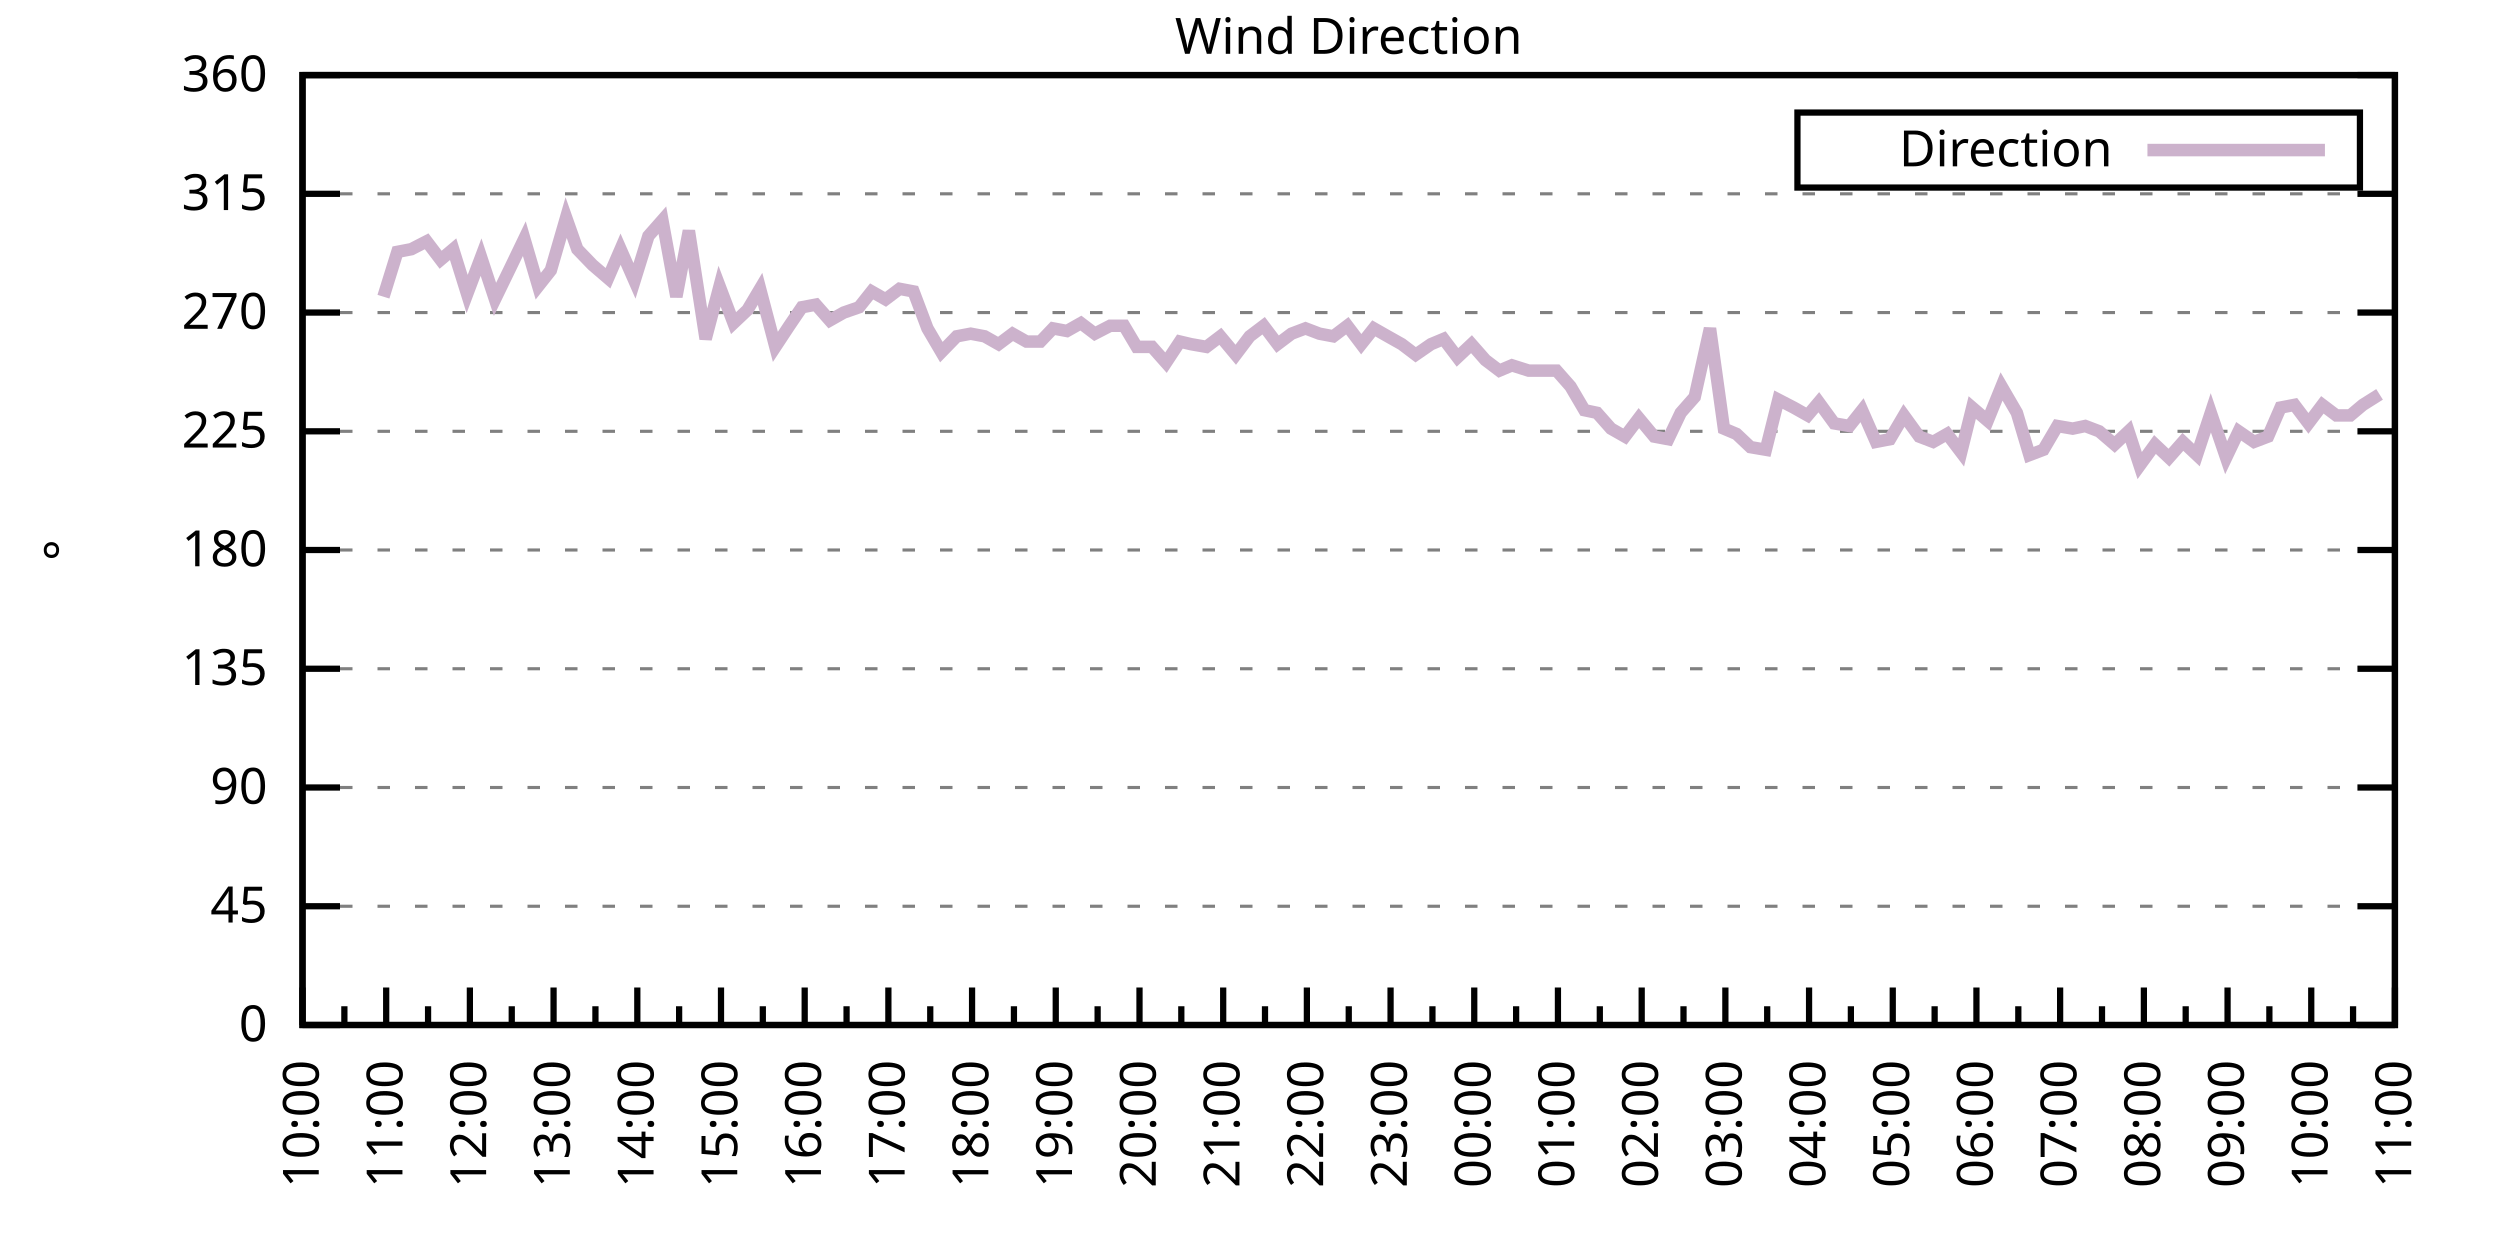
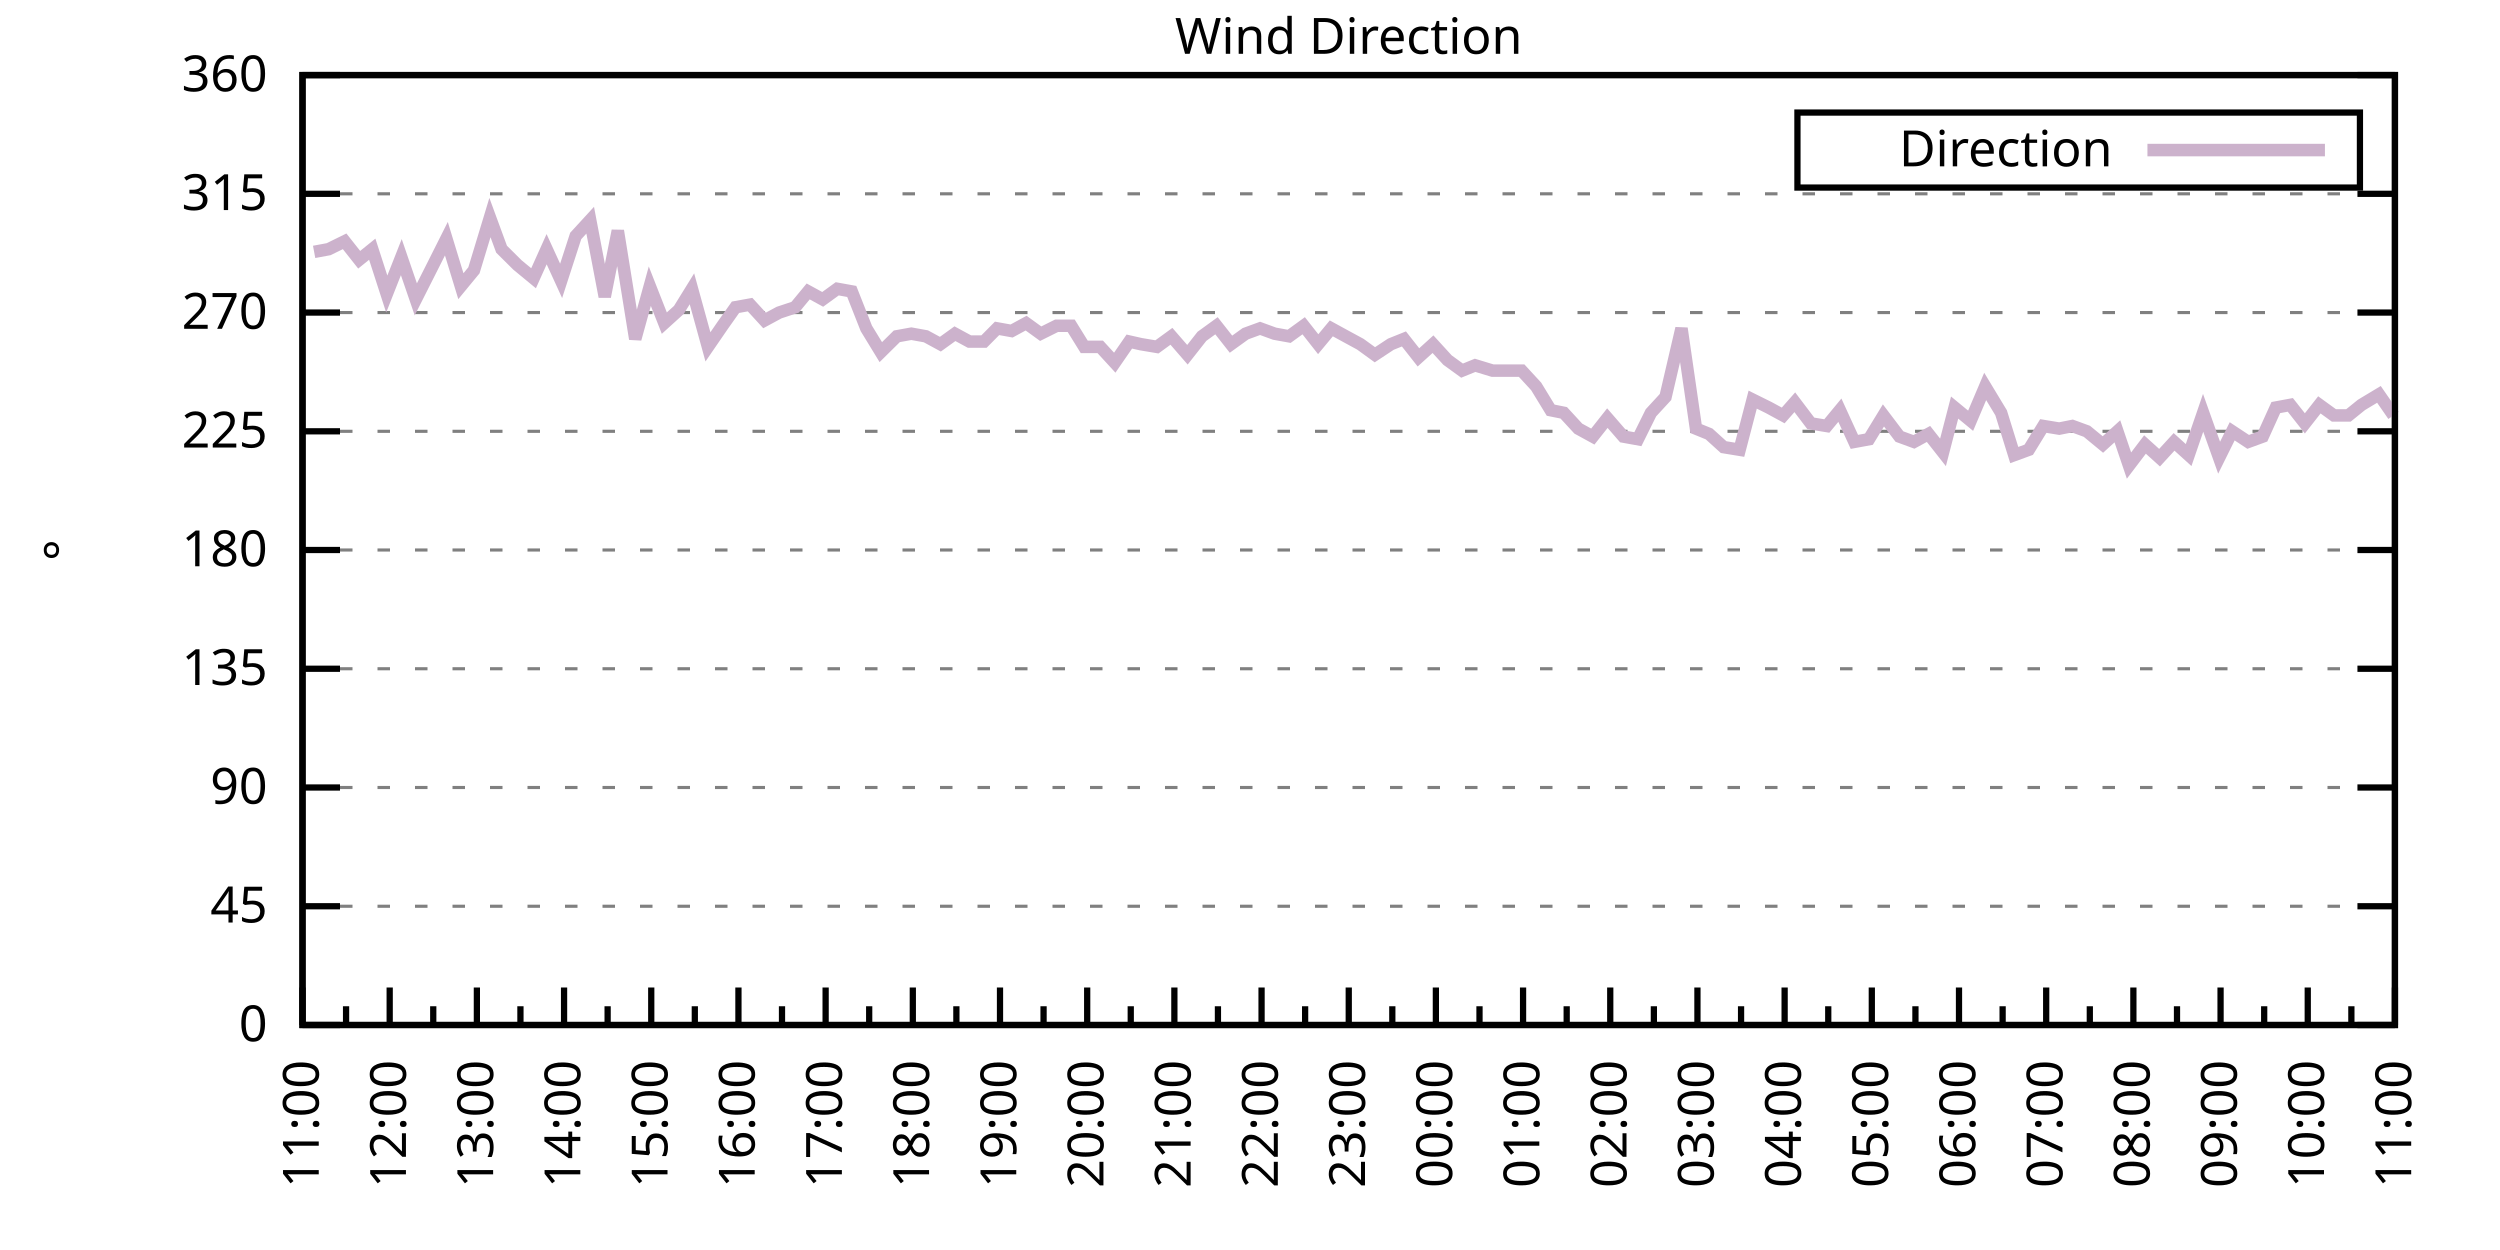
<svg xmlns="http://www.w3.org/2000/svg" xmlns:xlink="http://www.w3.org/1999/xlink" width="400" height="200" viewBox="0 0 400 200">
  <g id="gnuplot_canvas">
    <rect x="0" y="0" width="400" height="200" fill="none" />
    <defs>
      <circle id="gpDot" r="0.5" stroke-width="0.5" stroke="currentColor" />
      <path id="gpPt0" stroke-width="0.333" stroke="currentColor" d="M-1,0 h2 M0,-1 v2" />
      <path id="gpPt1" stroke-width="0.333" stroke="currentColor" d="M-1,-1 L1,1 M1,-1 L-1,1" />
      <path id="gpPt2" stroke-width="0.333" stroke="currentColor" d="M-1,0 L1,0 M0,-1 L0,1 M-1,-1 L1,1 M-1,1 L1,-1" />
      <rect id="gpPt3" stroke-width="0.333" stroke="currentColor" x="-1" y="-1" width="2" height="2" />
      <rect id="gpPt4" stroke-width="0.333" stroke="currentColor" fill="currentColor" x="-1" y="-1" width="2" height="2" />
      <circle id="gpPt5" stroke-width="0.333" stroke="currentColor" cx="0" cy="0" r="1" />
      <use xlink:href="#gpPt5" id="gpPt6" fill="currentColor" stroke="none" />
      <path id="gpPt7" stroke-width="0.333" stroke="currentColor" d="M0,-1.33 L-1.33,0.67 L1.33,0.67 z" />
      <use xlink:href="#gpPt7" id="gpPt8" fill="currentColor" stroke="none" />
      <use xlink:href="#gpPt7" id="gpPt9" stroke="currentColor" transform="rotate(180)" />
      <use xlink:href="#gpPt9" id="gpPt10" fill="currentColor" stroke="none" />
      <use xlink:href="#gpPt3" id="gpPt11" stroke="currentColor" transform="rotate(45)" />
      <use xlink:href="#gpPt11" id="gpPt12" fill="currentColor" stroke="none" />
      <path id="gpPt13" stroke-width="0.333" stroke="currentColor" d="M0,1.330 L1.265,0.411 L0.782,-1.067 L-0.782,-1.076 L-1.265,0.411 z" />
      <use xlink:href="#gpPt13" id="gpPt14" fill="currentColor" stroke="none" />
      <filter id="textbox" filterUnits="objectBoundingBox" x="0" y="0" height="1" width="1">
        <feFlood flood-color="white" flood-opacity="1" result="bgnd" />
        <feComposite in="SourceGraphic" in2="bgnd" operator="atop" />
      </filter>
      <filter id="greybox" filterUnits="objectBoundingBox" x="0" y="0" height="1" width="1">
        <feFlood flood-color="lightgrey" flood-opacity="1" result="grey" />
        <feComposite in="SourceGraphic" in2="grey" operator="atop" />
      </filter>
    </defs>
    <g fill="none" color="white" stroke="currentColor" stroke-width="1.00" stroke-linecap="butt" stroke-linejoin="miter">
</g>
    <g fill="none" color="black" stroke="currentColor" stroke-width="1.00" stroke-linecap="butt" stroke-linejoin="miter">
      <g stroke="none" shape-rendering="crispEdges">
        <polygon fill="rgb(255, 255, 255)" points="48.40,164.00 383.18,164.00 383.18,12.02 48.40,12.02 " />
      </g>
    </g>
    <g fill="none" color="black" stroke="currentColor" stroke-width="1.00" stroke-linecap="butt" stroke-linejoin="miter">
</g>
    <g fill="none" color="black" stroke="black" stroke-width="0.50" stroke-linecap="butt" stroke-linejoin="miter">
</g>
    <g fill="none" color="gray" stroke="currentColor" stroke-width="0.50" stroke-linecap="butt" stroke-linejoin="miter">
      <path stroke="gray" stroke-dasharray="2,4" class="gridline" d="M48.40,164.00 L383.19,164.00  " />
    </g>
    <g fill="none" color="gray" stroke="gray" stroke-width="1.00" stroke-linecap="butt" stroke-linejoin="miter">
</g>
    <g fill="none" color="black" stroke="currentColor" stroke-width="1.00" stroke-linecap="butt" stroke-linejoin="miter">
      <path stroke="black" d="M48.40,164.00 L54.40,164.00 M383.19,164.00 L377.19,164.00  " />
      <g transform="translate(42.80,166.60)" stroke="none" fill="black" font-family="Sans" font-size="8.00" text-anchor="end">
        <text>
          <tspan font-family="Sans"> 0</tspan>
        </text>
      </g>
    </g>
    <g fill="none" color="black" stroke="currentColor" stroke-width="1.00" stroke-linecap="butt" stroke-linejoin="miter">
</g>
    <g fill="none" color="black" stroke="black" stroke-width="0.50" stroke-linecap="butt" stroke-linejoin="miter">
</g>
    <g fill="none" color="gray" stroke="currentColor" stroke-width="0.50" stroke-linecap="butt" stroke-linejoin="miter">
      <path stroke="gray" stroke-dasharray="2,4" class="gridline" d="M48.40,145.00 L383.19,145.00  " />
    </g>
    <g fill="none" color="gray" stroke="gray" stroke-width="1.00" stroke-linecap="butt" stroke-linejoin="miter">
</g>
    <g fill="none" color="black" stroke="currentColor" stroke-width="1.00" stroke-linecap="butt" stroke-linejoin="miter">
      <path stroke="black" d="M48.40,145.00 L54.40,145.00 M383.19,145.00 L377.19,145.00  " />
      <g transform="translate(42.80,147.60)" stroke="none" fill="black" font-family="Sans" font-size="8.00" text-anchor="end">
        <text>
          <tspan font-family="Sans"> 45</tspan>
        </text>
      </g>
    </g>
    <g fill="none" color="black" stroke="currentColor" stroke-width="1.00" stroke-linecap="butt" stroke-linejoin="miter">
</g>
    <g fill="none" color="black" stroke="black" stroke-width="0.50" stroke-linecap="butt" stroke-linejoin="miter">
</g>
    <g fill="none" color="gray" stroke="currentColor" stroke-width="0.50" stroke-linecap="butt" stroke-linejoin="miter">
      <path stroke="gray" stroke-dasharray="2,4" class="gridline" d="M48.40,126.00 L383.19,126.00  " />
    </g>
    <g fill="none" color="gray" stroke="gray" stroke-width="1.00" stroke-linecap="butt" stroke-linejoin="miter">
</g>
    <g fill="none" color="black" stroke="currentColor" stroke-width="1.00" stroke-linecap="butt" stroke-linejoin="miter">
      <path stroke="black" d="M48.40,126.00 L54.40,126.00 M383.19,126.00 L377.19,126.00  " />
      <g transform="translate(42.80,128.60)" stroke="none" fill="black" font-family="Sans" font-size="8.00" text-anchor="end">
        <text>
          <tspan font-family="Sans"> 90</tspan>
        </text>
      </g>
    </g>
    <g fill="none" color="black" stroke="currentColor" stroke-width="1.00" stroke-linecap="butt" stroke-linejoin="miter">
</g>
    <g fill="none" color="black" stroke="black" stroke-width="0.50" stroke-linecap="butt" stroke-linejoin="miter">
</g>
    <g fill="none" color="gray" stroke="currentColor" stroke-width="0.50" stroke-linecap="butt" stroke-linejoin="miter">
      <path stroke="gray" stroke-dasharray="2,4" class="gridline" d="M48.40,107.00 L383.19,107.00  " />
    </g>
    <g fill="none" color="gray" stroke="gray" stroke-width="1.00" stroke-linecap="butt" stroke-linejoin="miter">
</g>
    <g fill="none" color="black" stroke="currentColor" stroke-width="1.00" stroke-linecap="butt" stroke-linejoin="miter">
      <path stroke="black" d="M48.40,107.00 L54.40,107.00 M383.19,107.00 L377.19,107.00  " />
      <g transform="translate(42.80,109.60)" stroke="none" fill="black" font-family="Sans" font-size="8.00" text-anchor="end">
        <text>
          <tspan font-family="Sans"> 135</tspan>
        </text>
      </g>
    </g>
    <g fill="none" color="black" stroke="currentColor" stroke-width="1.00" stroke-linecap="butt" stroke-linejoin="miter">
</g>
    <g fill="none" color="black" stroke="black" stroke-width="0.50" stroke-linecap="butt" stroke-linejoin="miter">
</g>
    <g fill="none" color="gray" stroke="currentColor" stroke-width="0.50" stroke-linecap="butt" stroke-linejoin="miter">
      <path stroke="gray" stroke-dasharray="2,4" class="gridline" d="M48.40,88.00 L383.19,88.00  " />
    </g>
    <g fill="none" color="gray" stroke="gray" stroke-width="1.00" stroke-linecap="butt" stroke-linejoin="miter">
</g>
    <g fill="none" color="black" stroke="currentColor" stroke-width="1.00" stroke-linecap="butt" stroke-linejoin="miter">
      <path stroke="black" d="M48.40,88.00 L54.40,88.00 M383.19,88.00 L377.19,88.00  " />
      <g transform="translate(42.80,90.60)" stroke="none" fill="black" font-family="Sans" font-size="8.00" text-anchor="end">
        <text>
          <tspan font-family="Sans"> 180</tspan>
        </text>
      </g>
    </g>
    <g fill="none" color="black" stroke="currentColor" stroke-width="1.00" stroke-linecap="butt" stroke-linejoin="miter">
</g>
    <g fill="none" color="black" stroke="black" stroke-width="0.50" stroke-linecap="butt" stroke-linejoin="miter">
</g>
    <g fill="none" color="gray" stroke="currentColor" stroke-width="0.50" stroke-linecap="butt" stroke-linejoin="miter">
      <path stroke="gray" stroke-dasharray="2,4" class="gridline" d="M48.40,69.01 L383.19,69.01  " />
    </g>
    <g fill="none" color="gray" stroke="gray" stroke-width="1.00" stroke-linecap="butt" stroke-linejoin="miter">
</g>
    <g fill="none" color="black" stroke="currentColor" stroke-width="1.00" stroke-linecap="butt" stroke-linejoin="miter">
      <path stroke="black" d="M48.40,69.01 L54.40,69.01 M383.19,69.01 L377.19,69.01  " />
      <g transform="translate(42.80,71.61)" stroke="none" fill="black" font-family="Sans" font-size="8.00" text-anchor="end">
        <text>
          <tspan font-family="Sans"> 225</tspan>
        </text>
      </g>
    </g>
    <g fill="none" color="black" stroke="currentColor" stroke-width="1.00" stroke-linecap="butt" stroke-linejoin="miter">
</g>
    <g fill="none" color="black" stroke="black" stroke-width="0.50" stroke-linecap="butt" stroke-linejoin="miter">
</g>
    <g fill="none" color="gray" stroke="currentColor" stroke-width="0.50" stroke-linecap="butt" stroke-linejoin="miter">
      <path stroke="gray" stroke-dasharray="2,4" class="gridline" d="M48.40,50.01 L383.19,50.01  " />
    </g>
    <g fill="none" color="gray" stroke="gray" stroke-width="1.00" stroke-linecap="butt" stroke-linejoin="miter">
</g>
    <g fill="none" color="black" stroke="currentColor" stroke-width="1.00" stroke-linecap="butt" stroke-linejoin="miter">
      <path stroke="black" d="M48.40,50.01 L54.40,50.01 M383.19,50.01 L377.19,50.01  " />
      <g transform="translate(42.80,52.61)" stroke="none" fill="black" font-family="Sans" font-size="8.00" text-anchor="end">
        <text>
          <tspan font-family="Sans"> 270</tspan>
        </text>
      </g>
    </g>
    <g fill="none" color="black" stroke="currentColor" stroke-width="1.00" stroke-linecap="butt" stroke-linejoin="miter">
</g>
    <g fill="none" color="black" stroke="black" stroke-width="0.50" stroke-linecap="butt" stroke-linejoin="miter">
</g>
    <g fill="none" color="gray" stroke="currentColor" stroke-width="0.50" stroke-linecap="butt" stroke-linejoin="miter">
      <path stroke="gray" stroke-dasharray="2,4" class="gridline" d="M48.40,31.01 L383.19,31.01  " />
    </g>
    <g fill="none" color="gray" stroke="gray" stroke-width="1.00" stroke-linecap="butt" stroke-linejoin="miter">
</g>
    <g fill="none" color="black" stroke="currentColor" stroke-width="1.00" stroke-linecap="butt" stroke-linejoin="miter">
      <path stroke="black" d="M48.40,31.01 L54.40,31.01 M383.19,31.01 L377.19,31.01  " />
      <g transform="translate(42.80,33.61)" stroke="none" fill="black" font-family="Sans" font-size="8.00" text-anchor="end">
        <text>
          <tspan font-family="Sans"> 315</tspan>
        </text>
      </g>
    </g>
    <g fill="none" color="black" stroke="currentColor" stroke-width="1.00" stroke-linecap="butt" stroke-linejoin="miter">
</g>
    <g fill="none" color="black" stroke="black" stroke-width="0.50" stroke-linecap="butt" stroke-linejoin="miter">
</g>
    <g fill="none" color="gray" stroke="currentColor" stroke-width="0.50" stroke-linecap="butt" stroke-linejoin="miter">
      <path stroke="gray" stroke-dasharray="2,4" class="gridline" d="M48.40,12.01 L383.19,12.01  " />
    </g>
    <g fill="none" color="gray" stroke="gray" stroke-width="1.00" stroke-linecap="butt" stroke-linejoin="miter">
</g>
    <g fill="none" color="black" stroke="currentColor" stroke-width="1.00" stroke-linecap="butt" stroke-linejoin="miter">
      <path stroke="black" d="M48.40,12.01 L54.40,12.01 M383.19,12.01 L377.19,12.01  " />
      <g transform="translate(42.80,14.61)" stroke="none" fill="black" font-family="Sans" font-size="8.00" text-anchor="end">
        <text>
          <tspan font-family="Sans"> 360</tspan>
        </text>
      </g>
    </g>
    <g fill="none" color="black" stroke="currentColor" stroke-width="1.00" stroke-linecap="butt" stroke-linejoin="miter">
      <path stroke="black" d="M48.40,164.00 L48.40,158.00  " />
      <g transform="translate(51.00,169.60) rotate(270)" stroke="none" fill="black" font-family="Sans" font-size="8.00" text-anchor="end">
        <text>
+           <tspan font-family="Sans">11:00</tspan>
+         </text>
+       </g>
+     </g>
+     <g fill="none" color="black" stroke="currentColor" stroke-width="1.00" stroke-linecap="butt" stroke-linejoin="miter">
+       <path stroke="black" d="M55.37,164.00 L55.37,161.00 M62.35,164.00 L62.35,158.00  " />
+       <g transform="translate(64.95,169.60) rotate(270)" stroke="none" fill="black" font-family="Sans" font-size="8.00" text-anchor="end">
+         <text>
+           <tspan font-family="Sans">12:00</tspan>
+         </text>
+       </g>
+     </g>
+     <g fill="none" color="black" stroke="currentColor" stroke-width="1.00" stroke-linecap="butt" stroke-linejoin="miter">
+       <path stroke="black" d="M69.32,164.00 L69.32,161.00 M76.30,164.00 L76.30,158.00  " />
+       <g transform="translate(78.90,169.60) rotate(270)" stroke="none" fill="black" font-family="Sans" font-size="8.00" text-anchor="end">
+         <text>
+           <tspan font-family="Sans">13:00</tspan>
+         </text>
+       </g>
+     </g>
+     <g fill="none" color="black" stroke="currentColor" stroke-width="1.00" stroke-linecap="butt" stroke-linejoin="miter">
+       <path stroke="black" d="M83.27,164.00 L83.27,161.00 M90.25,164.00 L90.25,158.00  " />
+       <g transform="translate(92.85,169.60) rotate(270)" stroke="none" fill="black" font-family="Sans" font-size="8.00" text-anchor="end">
+         <text>
+           <tspan font-family="Sans">14:00</tspan>
+         </text>
+       </g>
+     </g>
+     <g fill="none" color="black" stroke="currentColor" stroke-width="1.00" stroke-linecap="butt" stroke-linejoin="miter">
+       <path stroke="black" d="M97.22,164.00 L97.22,161.00 M104.20,164.00 L104.20,158.00  " />
+       <g transform="translate(106.80,169.60) rotate(270)" stroke="none" fill="black" font-family="Sans" font-size="8.00" text-anchor="end">
+         <text>
+           <tspan font-family="Sans">15:00</tspan>
+         </text>
+       </g>
+     </g>
+     <g fill="none" color="black" stroke="currentColor" stroke-width="1.00" stroke-linecap="butt" stroke-linejoin="miter">
+       <path stroke="black" d="M111.17,164.00 L111.17,161.00 M118.15,164.00 L118.15,158.00  " />
+       <g transform="translate(120.75,169.60) rotate(270)" stroke="none" fill="black" font-family="Sans" font-size="8.00" text-anchor="end">
+         <text>
+           <tspan font-family="Sans">16:00</tspan>
+         </text>
+       </g>
+     </g>
+     <g fill="none" color="black" stroke="currentColor" stroke-width="1.00" stroke-linecap="butt" stroke-linejoin="miter">
+       <path stroke="black" d="M125.12,164.00 L125.12,161.00 M132.10,164.00 L132.10,158.00  " />
+       <g transform="translate(134.70,169.60) rotate(270)" stroke="none" fill="black" font-family="Sans" font-size="8.00" text-anchor="end">
+         <text>
+           <tspan font-family="Sans">17:00</tspan>
+         </text>
+       </g>
+     </g>
+     <g fill="none" color="black" stroke="currentColor" stroke-width="1.00" stroke-linecap="butt" stroke-linejoin="miter">
+       <path stroke="black" d="M139.07,164.00 L139.07,161.00 M146.05,164.00 L146.05,158.00  " />
+       <g transform="translate(148.65,169.60) rotate(270)" stroke="none" fill="black" font-family="Sans" font-size="8.00" text-anchor="end">
+         <text>
+           <tspan font-family="Sans">18:00</tspan>
+         </text>
+       </g>
+     </g>
+     <g fill="none" color="black" stroke="currentColor" stroke-width="1.00" stroke-linecap="butt" stroke-linejoin="miter">
+       <path stroke="black" d="M153.02,164.00 L153.02,161.00 M160.00,164.00 L160.00,158.00  " />
+       <g transform="translate(162.60,169.60) rotate(270)" stroke="none" fill="black" font-family="Sans" font-size="8.00" text-anchor="end">
+         <text>
+           <tspan font-family="Sans">19:00</tspan>
+         </text>
+       </g>
+     </g>
+     <g fill="none" color="black" stroke="currentColor" stroke-width="1.00" stroke-linecap="butt" stroke-linejoin="miter">
+       <path stroke="black" d="M166.97,164.00 L166.97,161.00 M173.95,164.00 L173.95,158.00  " />
+       <g transform="translate(176.55,169.60) rotate(270)" stroke="none" fill="black" font-family="Sans" font-size="8.00" text-anchor="end">
+         <text>
+           <tspan font-family="Sans">20:00</tspan>
+         </text>
+       </g>
+     </g>
+     <g fill="none" color="black" stroke="currentColor" stroke-width="1.00" stroke-linecap="butt" stroke-linejoin="miter">
+       <path stroke="black" d="M180.92,164.00 L180.92,161.00 M187.90,164.00 L187.90,158.00  " />
+       <g transform="translate(190.50,169.60) rotate(270)" stroke="none" fill="black" font-family="Sans" font-size="8.00" text-anchor="end">
+         <text>
+           <tspan font-family="Sans">21:00</tspan>
+         </text>
+       </g>
+     </g>
+     <g fill="none" color="black" stroke="currentColor" stroke-width="1.00" stroke-linecap="butt" stroke-linejoin="miter">
+       <path stroke="black" d="M194.87,164.00 L194.87,161.00 M201.85,164.00 L201.85,158.00  " />
+       <g transform="translate(204.45,169.60) rotate(270)" stroke="none" fill="black" font-family="Sans" font-size="8.00" text-anchor="end">
+         <text>
+           <tspan font-family="Sans">22:00</tspan>
+         </text>
+       </g>
+     </g>
+     <g fill="none" color="black" stroke="currentColor" stroke-width="1.00" stroke-linecap="butt" stroke-linejoin="miter">
+       <path stroke="black" d="M208.82,164.00 L208.82,161.00 M215.80,164.00 L215.80,158.00  " />
+       <g transform="translate(218.40,169.60) rotate(270)" stroke="none" fill="black" font-family="Sans" font-size="8.00" text-anchor="end">
+         <text>
+           <tspan font-family="Sans">23:00</tspan>
+         </text>
+       </g>
+     </g>
+     <g fill="none" color="black" stroke="currentColor" stroke-width="1.00" stroke-linecap="butt" stroke-linejoin="miter">
+       <path stroke="black" d="M222.77,164.00 L222.77,161.00 M229.74,164.00 L229.74,158.00  " />
+       <g transform="translate(232.34,169.60) rotate(270)" stroke="none" fill="black" font-family="Sans" font-size="8.00" text-anchor="end">
+         <text>
+           <tspan font-family="Sans">00:00</tspan>
+         </text>
+       </g>
+     </g>
+     <g fill="none" color="black" stroke="currentColor" stroke-width="1.00" stroke-linecap="butt" stroke-linejoin="miter">
+       <path stroke="black" d="M236.72,164.00 L236.72,161.00 M243.69,164.00 L243.69,158.00  " />
+       <g transform="translate(246.29,169.60) rotate(270)" stroke="none" fill="black" font-family="Sans" font-size="8.00" text-anchor="end">
+         <text>
+           <tspan font-family="Sans">01:00</tspan>
+         </text>
+       </g>
+     </g>
+     <g fill="none" color="black" stroke="currentColor" stroke-width="1.00" stroke-linecap="butt" stroke-linejoin="miter">
+       <path stroke="black" d="M250.67,164.00 L250.67,161.00 M257.64,164.00 L257.64,158.00  " />
+       <g transform="translate(260.24,169.60) rotate(270)" stroke="none" fill="black" font-family="Sans" font-size="8.00" text-anchor="end">
+         <text>
+           <tspan font-family="Sans">02:00</tspan>
+         </text>
+       </g>
+     </g>
+     <g fill="none" color="black" stroke="currentColor" stroke-width="1.00" stroke-linecap="butt" stroke-linejoin="miter">
+       <path stroke="black" d="M264.62,164.00 L264.62,161.00 M271.59,164.00 L271.59,158.00  " />
+       <g transform="translate(274.19,169.60) rotate(270)" stroke="none" fill="black" font-family="Sans" font-size="8.00" text-anchor="end">
+         <text>
+           <tspan font-family="Sans">03:00</tspan>
+         </text>
+       </g>
+     </g>
+     <g fill="none" color="black" stroke="currentColor" stroke-width="1.00" stroke-linecap="butt" stroke-linejoin="miter">
+       <path stroke="black" d="M278.57,164.00 L278.57,161.00 M285.54,164.00 L285.54,158.00  " />
+       <g transform="translate(288.14,169.60) rotate(270)" stroke="none" fill="black" font-family="Sans" font-size="8.00" text-anchor="end">
+         <text>
+           <tspan font-family="Sans">04:00</tspan>
+         </text>
+       </g>
+     </g>
+     <g fill="none" color="black" stroke="currentColor" stroke-width="1.00" stroke-linecap="butt" stroke-linejoin="miter">
+       <path stroke="black" d="M292.52,164.00 L292.52,161.00 M299.49,164.00 L299.49,158.00  " />
+       <g transform="translate(302.09,169.60) rotate(270)" stroke="none" fill="black" font-family="Sans" font-size="8.00" text-anchor="end">
+         <text>
+           <tspan font-family="Sans">05:00</tspan>
+         </text>
+       </g>
+     </g>
+     <g fill="none" color="black" stroke="currentColor" stroke-width="1.00" stroke-linecap="butt" stroke-linejoin="miter">
+       <path stroke="black" d="M306.47,164.00 L306.47,161.00 M313.44,164.00 L313.44,158.00  " />
+       <g transform="translate(316.04,169.60) rotate(270)" stroke="none" fill="black" font-family="Sans" font-size="8.00" text-anchor="end">
+         <text>
+           <tspan font-family="Sans">06:00</tspan>
+         </text>
+       </g>
+     </g>
+     <g fill="none" color="black" stroke="currentColor" stroke-width="1.00" stroke-linecap="butt" stroke-linejoin="miter">
+       <path stroke="black" d="M320.42,164.00 L320.42,161.00 M327.39,164.00 L327.39,158.00  " />
+       <g transform="translate(329.99,169.60) rotate(270)" stroke="none" fill="black" font-family="Sans" font-size="8.00" text-anchor="end">
+         <text>
+           <tspan font-family="Sans">07:00</tspan>
+         </text>
+       </g>
+     </g>
+     <g fill="none" color="black" stroke="currentColor" stroke-width="1.00" stroke-linecap="butt" stroke-linejoin="miter">
+       <path stroke="black" d="M334.37,164.00 L334.37,161.00 M341.34,164.00 L341.34,158.00  " />
+       <g transform="translate(343.94,169.60) rotate(270)" stroke="none" fill="black" font-family="Sans" font-size="8.00" text-anchor="end">
+         <text>
+           <tspan font-family="Sans">08:00</tspan>
+         </text>
+       </g>
+     </g>
+     <g fill="none" color="black" stroke="currentColor" stroke-width="1.00" stroke-linecap="butt" stroke-linejoin="miter">
+       <path stroke="black" d="M348.32,164.00 L348.32,161.00 M355.29,164.00 L355.29,158.00  " />
+       <g transform="translate(357.89,169.60) rotate(270)" stroke="none" fill="black" font-family="Sans" font-size="8.00" text-anchor="end">
+         <text>
+           <tspan font-family="Sans">09:00</tspan>
+         </text>
+       </g>
+     </g>
+     <g fill="none" color="black" stroke="currentColor" stroke-width="1.00" stroke-linecap="butt" stroke-linejoin="miter">
+       <path stroke="black" d="M362.27,164.00 L362.27,161.00 M369.24,164.00 L369.24,158.00  " />
+       <g transform="translate(371.84,169.60) rotate(270)" stroke="none" fill="black" font-family="Sans" font-size="8.00" text-anchor="end">
+         <text>
          <tspan font-family="Sans">10:00</tspan>
        </text>
      </g>
    </g>
    <g fill="none" color="black" stroke="currentColor" stroke-width="1.00" stroke-linecap="butt" stroke-linejoin="miter">
-       <path stroke="black" d="M55.10,164.00 L55.10,161.00 M61.79,164.00 L61.79,158.00  " />
-       <g transform="translate(64.39,169.60) rotate(270)" stroke="none" fill="black" font-family="Sans" font-size="8.00" text-anchor="end">
-         <text>
-           <tspan font-family="Sans">11:00</tspan>
-         </text>
-       </g>
-     </g>
-     <g fill="none" color="black" stroke="currentColor" stroke-width="1.00" stroke-linecap="butt" stroke-linejoin="miter">
-       <path stroke="black" d="M68.49,164.00 L68.49,161.00 M75.18,164.00 L75.18,158.00  " />
-       <g transform="translate(77.78,169.60) rotate(270)" stroke="none" fill="black" font-family="Sans" font-size="8.00" text-anchor="end">
-         <text>
-           <tspan font-family="Sans">12:00</tspan>
-         </text>
-       </g>
-     </g>
-     <g fill="none" color="black" stroke="currentColor" stroke-width="1.00" stroke-linecap="butt" stroke-linejoin="miter">
-       <path stroke="black" d="M81.88,164.00 L81.88,161.00 M88.57,164.00 L88.57,158.00  " />
-       <g transform="translate(91.17,169.60) rotate(270)" stroke="none" fill="black" font-family="Sans" font-size="8.00" text-anchor="end">
-         <text>
-           <tspan font-family="Sans">13:00</tspan>
-         </text>
-       </g>
-     </g>
-     <g fill="none" color="black" stroke="currentColor" stroke-width="1.00" stroke-linecap="butt" stroke-linejoin="miter">
-       <path stroke="black" d="M95.27,164.00 L95.27,161.00 M101.97,164.00 L101.97,158.00  " />
-       <g transform="translate(104.57,169.60) rotate(270)" stroke="none" fill="black" font-family="Sans" font-size="8.00" text-anchor="end">
-         <text>
-           <tspan font-family="Sans">14:00</tspan>
-         </text>
-       </g>
-     </g>
-     <g fill="none" color="black" stroke="currentColor" stroke-width="1.00" stroke-linecap="butt" stroke-linejoin="miter">
-       <path stroke="black" d="M108.66,164.00 L108.66,161.00 M115.36,164.00 L115.36,158.00  " />
-       <g transform="translate(117.96,169.60) rotate(270)" stroke="none" fill="black" font-family="Sans" font-size="8.00" text-anchor="end">
-         <text>
-           <tspan font-family="Sans">15:00</tspan>
-         </text>
-       </g>
-     </g>
-     <g fill="none" color="black" stroke="currentColor" stroke-width="1.00" stroke-linecap="butt" stroke-linejoin="miter">
-       <path stroke="black" d="M122.05,164.00 L122.05,161.00 M128.75,164.00 L128.75,158.00  " />
-       <g transform="translate(131.35,169.60) rotate(270)" stroke="none" fill="black" font-family="Sans" font-size="8.00" text-anchor="end">
-         <text>
-           <tspan font-family="Sans">16:00</tspan>
-         </text>
-       </g>
-     </g>
-     <g fill="none" color="black" stroke="currentColor" stroke-width="1.00" stroke-linecap="butt" stroke-linejoin="miter">
-       <path stroke="black" d="M135.45,164.00 L135.45,161.00 M142.14,164.00 L142.14,158.00  " />
-       <g transform="translate(144.74,169.60) rotate(270)" stroke="none" fill="black" font-family="Sans" font-size="8.00" text-anchor="end">
-         <text>
-           <tspan font-family="Sans">17:00</tspan>
-         </text>
-       </g>
-     </g>
-     <g fill="none" color="black" stroke="currentColor" stroke-width="1.00" stroke-linecap="butt" stroke-linejoin="miter">
-       <path stroke="black" d="M148.84,164.00 L148.84,161.00 M155.53,164.00 L155.53,158.00  " />
-       <g transform="translate(158.13,169.60) rotate(270)" stroke="none" fill="black" font-family="Sans" font-size="8.00" text-anchor="end">
-         <text>
-           <tspan font-family="Sans">18:00</tspan>
-         </text>
-       </g>
-     </g>
-     <g fill="none" color="black" stroke="currentColor" stroke-width="1.00" stroke-linecap="butt" stroke-linejoin="miter">
-       <path stroke="black" d="M162.23,164.00 L162.23,161.00 M168.92,164.00 L168.92,158.00  " />
-       <g transform="translate(171.52,169.60) rotate(270)" stroke="none" fill="black" font-family="Sans" font-size="8.00" text-anchor="end">
-         <text>
-           <tspan font-family="Sans">19:00</tspan>
-         </text>
-       </g>
-     </g>
-     <g fill="none" color="black" stroke="currentColor" stroke-width="1.00" stroke-linecap="butt" stroke-linejoin="miter">
-       <path stroke="black" d="M175.62,164.00 L175.62,161.00 M182.32,164.00 L182.32,158.00  " />
-       <g transform="translate(184.92,169.60) rotate(270)" stroke="none" fill="black" font-family="Sans" font-size="8.00" text-anchor="end">
-         <text>
-           <tspan font-family="Sans">20:00</tspan>
-         </text>
-       </g>
-     </g>
-     <g fill="none" color="black" stroke="currentColor" stroke-width="1.00" stroke-linecap="butt" stroke-linejoin="miter">
-       <path stroke="black" d="M189.01,164.00 L189.01,161.00 M195.71,164.00 L195.71,158.00  " />
-       <g transform="translate(198.31,169.60) rotate(270)" stroke="none" fill="black" font-family="Sans" font-size="8.00" text-anchor="end">
-         <text>
-           <tspan font-family="Sans">21:00</tspan>
-         </text>
-       </g>
-     </g>
-     <g fill="none" color="black" stroke="currentColor" stroke-width="1.00" stroke-linecap="butt" stroke-linejoin="miter">
-       <path stroke="black" d="M202.40,164.00 L202.40,161.00 M209.10,164.00 L209.10,158.00  " />
-       <g transform="translate(211.70,169.60) rotate(270)" stroke="none" fill="black" font-family="Sans" font-size="8.00" text-anchor="end">
-         <text>
-           <tspan font-family="Sans">22:00</tspan>
-         </text>
-       </g>
-     </g>
-     <g fill="none" color="black" stroke="currentColor" stroke-width="1.00" stroke-linecap="butt" stroke-linejoin="miter">
-       <path stroke="black" d="M215.80,164.00 L215.80,161.00 M222.49,164.00 L222.49,158.00  " />
-       <g transform="translate(225.09,169.60) rotate(270)" stroke="none" fill="black" font-family="Sans" font-size="8.00" text-anchor="end">
-         <text>
-           <tspan font-family="Sans">23:00</tspan>
-         </text>
-       </g>
-     </g>
-     <g fill="none" color="black" stroke="currentColor" stroke-width="1.00" stroke-linecap="butt" stroke-linejoin="miter">
-       <path stroke="black" d="M229.19,164.00 L229.19,161.00 M235.88,164.00 L235.88,158.00  " />
-       <g transform="translate(238.48,169.60) rotate(270)" stroke="none" fill="black" font-family="Sans" font-size="8.00" text-anchor="end">
-         <text>
-           <tspan font-family="Sans">00:00</tspan>
-         </text>
-       </g>
-     </g>
-     <g fill="none" color="black" stroke="currentColor" stroke-width="1.00" stroke-linecap="butt" stroke-linejoin="miter">
-       <path stroke="black" d="M242.58,164.00 L242.58,161.00 M249.27,164.00 L249.27,158.00  " />
-       <g transform="translate(251.87,169.60) rotate(270)" stroke="none" fill="black" font-family="Sans" font-size="8.00" text-anchor="end">
-         <text>
-           <tspan font-family="Sans">01:00</tspan>
-         </text>
-       </g>
-     </g>
-     <g fill="none" color="black" stroke="currentColor" stroke-width="1.00" stroke-linecap="butt" stroke-linejoin="miter">
-       <path stroke="black" d="M255.97,164.00 L255.97,161.00 M262.67,164.00 L262.67,158.00  " />
-       <g transform="translate(265.27,169.60) rotate(270)" stroke="none" fill="black" font-family="Sans" font-size="8.00" text-anchor="end">
-         <text>
-           <tspan font-family="Sans">02:00</tspan>
-         </text>
-       </g>
-     </g>
-     <g fill="none" color="black" stroke="currentColor" stroke-width="1.00" stroke-linecap="butt" stroke-linejoin="miter">
-       <path stroke="black" d="M269.36,164.00 L269.36,161.00 M276.06,164.00 L276.06,158.00  " />
-       <g transform="translate(278.66,169.60) rotate(270)" stroke="none" fill="black" font-family="Sans" font-size="8.00" text-anchor="end">
-         <text>
-           <tspan font-family="Sans">03:00</tspan>
-         </text>
-       </g>
-     </g>
-     <g fill="none" color="black" stroke="currentColor" stroke-width="1.00" stroke-linecap="butt" stroke-linejoin="miter">
-       <path stroke="black" d="M282.75,164.00 L282.75,161.00 M289.45,164.00 L289.45,158.00  " />
-       <g transform="translate(292.05,169.60) rotate(270)" stroke="none" fill="black" font-family="Sans" font-size="8.00" text-anchor="end">
-         <text>
-           <tspan font-family="Sans">04:00</tspan>
-         </text>
-       </g>
-     </g>
-     <g fill="none" color="black" stroke="currentColor" stroke-width="1.00" stroke-linecap="butt" stroke-linejoin="miter">
-       <path stroke="black" d="M296.14,164.00 L296.14,161.00 M302.84,164.00 L302.84,158.00  " />
-       <g transform="translate(305.44,169.60) rotate(270)" stroke="none" fill="black" font-family="Sans" font-size="8.00" text-anchor="end">
-         <text>
-           <tspan font-family="Sans">05:00</tspan>
-         </text>
-       </g>
-     </g>
-     <g fill="none" color="black" stroke="currentColor" stroke-width="1.00" stroke-linecap="butt" stroke-linejoin="miter">
-       <path stroke="black" d="M309.54,164.00 L309.54,161.00 M316.23,164.00 L316.23,158.00  " />
-       <g transform="translate(318.83,169.60) rotate(270)" stroke="none" fill="black" font-family="Sans" font-size="8.00" text-anchor="end">
-         <text>
-           <tspan font-family="Sans">06:00</tspan>
-         </text>
-       </g>
-     </g>
-     <g fill="none" color="black" stroke="currentColor" stroke-width="1.00" stroke-linecap="butt" stroke-linejoin="miter">
-       <path stroke="black" d="M322.93,164.00 L322.93,161.00 M329.62,164.00 L329.62,158.00  " />
-       <g transform="translate(332.22,169.60) rotate(270)" stroke="none" fill="black" font-family="Sans" font-size="8.00" text-anchor="end">
-         <text>
-           <tspan font-family="Sans">07:00</tspan>
-         </text>
-       </g>
-     </g>
-     <g fill="none" color="black" stroke="currentColor" stroke-width="1.00" stroke-linecap="butt" stroke-linejoin="miter">
-       <path stroke="black" d="M336.32,164.00 L336.32,161.00 M343.02,164.00 L343.02,158.00  " />
-       <g transform="translate(345.62,169.60) rotate(270)" stroke="none" fill="black" font-family="Sans" font-size="8.00" text-anchor="end">
-         <text>
-           <tspan font-family="Sans">08:00</tspan>
-         </text>
-       </g>
-     </g>
-     <g fill="none" color="black" stroke="currentColor" stroke-width="1.00" stroke-linecap="butt" stroke-linejoin="miter">
-       <path stroke="black" d="M349.71,164.00 L349.71,161.00 M356.41,164.00 L356.41,158.00  " />
-       <g transform="translate(359.01,169.60) rotate(270)" stroke="none" fill="black" font-family="Sans" font-size="8.00" text-anchor="end">
-         <text>
-           <tspan font-family="Sans">09:00</tspan>
-         </text>
-       </g>
-     </g>
-     <g fill="none" color="black" stroke="currentColor" stroke-width="1.00" stroke-linecap="butt" stroke-linejoin="miter">
-       <path stroke="black" d="M363.10,164.00 L363.10,161.00 M369.80,164.00 L369.80,158.00  " />
-       <g transform="translate(372.40,169.60) rotate(270)" stroke="none" fill="black" font-family="Sans" font-size="8.00" text-anchor="end">
-         <text>
-           <tspan font-family="Sans">10:00</tspan>
-         </text>
-       </g>
-     </g>
-     <g fill="none" color="black" stroke="currentColor" stroke-width="1.00" stroke-linecap="butt" stroke-linejoin="miter">
-       <path stroke="black" d="M376.49,164.00 L376.49,161.00 M383.19,164.00 L383.19,158.00  " />
+       <path stroke="black" d="M376.22,164.00 L376.22,161.00 M383.19,164.00 L383.19,158.00  " />
      <g transform="translate(385.79,169.60) rotate(270)" stroke="none" fill="black" font-family="Sans" font-size="8.00" text-anchor="end">
        <text>
          <tspan font-family="Sans">11:00</tspan>
        </text>
      </g>
    </g>
    <g fill="none" color="black" stroke="currentColor" stroke-width="1.00" stroke-linecap="butt" stroke-linejoin="miter">
</g>
    <g fill="none" color="black" stroke="currentColor" stroke-width="1.00" stroke-linecap="butt" stroke-linejoin="miter">
      <path stroke="black" d="M48.40,12.01 L48.40,164.00 L383.19,164.00 L383.19,12.01 L48.40,12.01 Z  " />
    </g>
    <g fill="none" color="black" stroke="currentColor" stroke-width="1.00" stroke-linecap="butt" stroke-linejoin="miter">
      <g transform="translate(12.80,88.01) rotate(270)" stroke="none" fill="black" font-family="Sans" font-size="8.00" text-anchor="middle">
        <text>
          <tspan font-family="Sans">°</tspan>
        </text>
      </g>
    </g>
    <g fill="none" color="black" stroke="currentColor" stroke-width="1.00" stroke-linecap="butt" stroke-linejoin="miter">
</g>
    <g fill="none" color="black" stroke="currentColor" stroke-width="1.00" stroke-linecap="butt" stroke-linejoin="miter">
      <path stroke="black" d="M287.59,30.01 L287.59,18.01 L377.59,18.01 L377.59,30.01 L287.59,30.01 Z  " />
    </g>
    <g id="Wind_direction_plot_1">
      <g fill="none" color="white" stroke="black" stroke-width="2.00" stroke-linecap="butt" stroke-linejoin="miter">
</g>
      <g fill="none" color="black" stroke="currentColor" stroke-width="2.00" stroke-linecap="butt" stroke-linejoin="miter">
        <g transform="translate(337.99,26.61)" stroke="none" fill="black" font-family="Sans" font-size="8.00" text-anchor="end">
          <text>
            <tspan font-family="Sans">Direction</tspan>
          </text>
        </g>
      </g>
      <g fill="none" color="black" stroke="currentColor" stroke-width="2.00" stroke-linecap="butt" stroke-linejoin="miter">
-         <path stroke="rgb(204, 178, 204)" d="M343.59,24.01 L371.99,24.01 M61.35,47.47 L63.58,40.30 L65.81,39.87 L68.26,38.61 L70.50,41.56 L72.50,39.87   L74.74,47.05 L76.97,41.14 L79.20,47.90 L81.66,42.83 L83.89,38.19 L86.12,45.79 L88.13,43.25 L90.58,34.81   L92.37,39.87 L94.82,42.41 L97.28,44.52 L99.29,39.87 L101.52,44.94 L103.75,37.76 L105.98,35.23 L108.22,47.47   L110.22,36.92 L112.90,54.23 L115.13,45.79 L117.37,51.70 L119.60,49.59 L121.61,46.21 L124.06,55.50 L126.29,52.12   L128.30,49.16 L130.54,48.74 L132.77,51.27 L135.00,50.01 L137.45,49.16 L139.46,46.63 L141.69,47.90 L143.93,46.21   L146.16,46.63 L148.39,52.54 L150.62,56.34 L153.08,53.81 L155.31,53.39 L157.54,53.81 L159.77,55.07 L162.01,53.39   L164.24,54.65 L166.47,54.65 L168.48,52.54 L170.71,52.96 L172.94,51.70 L175.17,53.39 L177.63,52.12 L179.86,52.12   L181.87,55.50 L184.32,55.50 L186.56,58.03 L188.79,54.65 L190.57,55.07 L193.03,55.50 L195.26,53.81 L197.72,56.76   L199.95,53.81 L202.18,52.12 L204.41,55.07 L206.64,53.39 L208.88,52.54 L211.11,53.39 L213.34,53.81 L215.57,52.12   L217.80,55.07 L219.81,52.54 L222.04,53.81 L224.28,55.07 L226.51,56.76 L228.96,55.07 L230.97,54.23 L233.20,57.18   L235.44,55.07 L237.67,57.61 L239.90,59.30 L241.91,58.45 L244.59,59.30 L246.82,59.30 L249.05,59.30 L251.28,61.83   L253.51,65.63 L255.52,66.05 L257.76,68.58 L259.99,69.85 L262.22,66.90 L264.67,69.85 L266.91,70.27 L268.92,66.05   L271.15,63.52 L273.60,52.54 L275.83,68.58 L277.84,69.43 L280.07,71.54 L282.53,71.96 L284.54,63.94 L286.99,65.21   L289.23,66.47 L291.01,64.36 L293.47,67.74 L295.92,68.16 L297.93,65.63 L300.16,70.70 L302.39,70.27 L304.63,66.47   L307.08,69.85 L309.31,70.70 L311.54,69.43 L313.78,72.38 L315.56,65.21 L318.02,67.32 L320.25,61.83 L322.70,66.05   L324.71,72.81 L326.95,71.96 L329.18,68.16 L331.63,68.58 L333.64,68.16 L335.87,69.01 L338.33,71.12 L340.56,69.01   L342.35,74.49 L344.80,71.12 L347.03,73.23 L349.26,70.70 L351.50,72.81 L353.73,66.05 L356.18,73.23 L358.19,69.01   L360.65,70.70 L362.88,69.85 L364.89,65.21 L367.12,64.78 L369.35,67.74 L371.58,64.78 L373.82,66.47 L376.05,66.47   L378.06,64.78 L380.73,63.10  " />
+         <path stroke="rgb(204, 178, 204)" d="M343.59,24.01 L371.99,24.01 M50.26,40.30 L52.58,39.87 L55.14,38.61 L57.47,41.56 L59.56,39.87 L61.88,47.05   L64.21,41.14 L66.53,47.90 L69.09,42.83 L71.42,38.19 L73.74,45.79 L75.83,43.25 L78.39,34.81 L80.25,39.87   L82.81,42.41 L85.37,44.52 L87.46,39.87 L89.78,44.94 L92.11,37.76 L94.43,35.23 L96.76,47.47 L98.85,36.92   L101.64,54.23 L103.97,45.79 L106.29,51.70 L108.62,49.59 L110.71,46.21 L113.27,55.50 L115.59,52.12 L117.68,49.16   L120.01,48.74 L122.33,51.27 L124.66,50.01 L127.22,49.16 L129.31,46.63 L131.63,47.90 L133.96,46.21 L136.28,46.63   L138.61,52.54 L140.93,56.34 L143.49,53.81 L145.81,53.39 L148.14,53.81 L150.46,55.07 L152.79,53.39 L155.11,54.65   L157.44,54.65 L159.53,52.54 L161.86,52.96 L164.18,51.70 L166.51,53.39 L169.06,52.12 L171.39,52.12 L173.48,55.50   L176.04,55.50 L178.36,58.03 L180.69,54.65 L182.55,55.07 L185.11,55.50 L187.43,53.81 L189.99,56.76 L192.31,53.81   L194.64,52.12 L196.96,55.07 L199.29,53.39 L201.61,52.54 L203.94,53.39 L206.26,53.81 L208.59,52.12 L210.91,55.07   L213.01,52.54 L215.33,53.81 L217.65,55.07 L219.98,56.76 L222.54,55.07 L224.63,54.23 L226.95,57.18 L229.28,55.07   L231.60,57.61 L233.93,59.30 L236.02,58.45 L238.81,59.30 L241.14,59.30 L243.46,59.30 L245.79,61.83 L248.11,65.63   L250.20,66.05 L252.53,68.58 L254.85,69.85 L257.18,66.90 L259.74,69.85 L262.06,70.27 L264.15,66.05 L266.48,63.52   L269.04,52.54 L271.36,68.58 L273.45,69.43 L275.78,71.54 L278.34,71.96 L280.43,63.94 L282.99,65.21 L285.31,66.47   L287.17,64.36 L289.73,67.74 L292.29,68.16 L294.38,65.63 L296.70,70.70 L299.03,70.27 L301.35,66.47 L303.91,69.85   L306.23,70.70 L308.56,69.43 L310.88,72.38 L312.74,65.21 L315.30,67.32 L317.63,61.83 L320.18,66.05 L322.28,72.81   L324.60,71.96 L326.93,68.16 L329.48,68.58 L331.58,68.16 L333.90,69.01 L336.46,71.12 L338.78,69.01 L340.64,74.49   L343.20,71.12 L345.53,73.23 L347.85,70.70 L350.18,72.81 L352.50,66.05 L355.06,73.23 L357.15,69.01 L359.71,70.70   L362.03,69.85 L364.13,65.21 L366.45,64.78 L368.78,67.74 L371.10,64.78 L373.43,66.47 L375.75,66.47 L377.84,64.78   L380.63,63.10 L382.96,66.47  " />
      </g>
    </g>
    <g fill="none" color="black" stroke="currentColor" stroke-width="2.00" stroke-linecap="butt" stroke-linejoin="miter">
</g>
    <g fill="none" color="black" stroke="black" stroke-width="1.00" stroke-linecap="butt" stroke-linejoin="miter">
</g>
    <g fill="none" color="black" stroke="currentColor" stroke-width="1.00" stroke-linecap="butt" stroke-linejoin="miter">
      <path stroke="black" d="M48.40,12.01 L48.40,164.00 L383.19,164.00 L383.19,12.01 L48.40,12.01 Z  " />
    </g>
    <g fill="none" color="black" stroke="currentColor" stroke-width="1.00" stroke-linecap="butt" stroke-linejoin="miter">
      <g transform="translate(215.79,8.61)" stroke="none" fill="black" font-family="Sans" font-size="8.00" text-anchor="middle">
        <text>
          <tspan font-family="Sans">Wind Direction</tspan>
        </text>
      </g>
    </g>
    <g fill="none" color="black" stroke="currentColor" stroke-width="1.00" stroke-linecap="butt" stroke-linejoin="miter">
</g>
  </g>
</svg>
